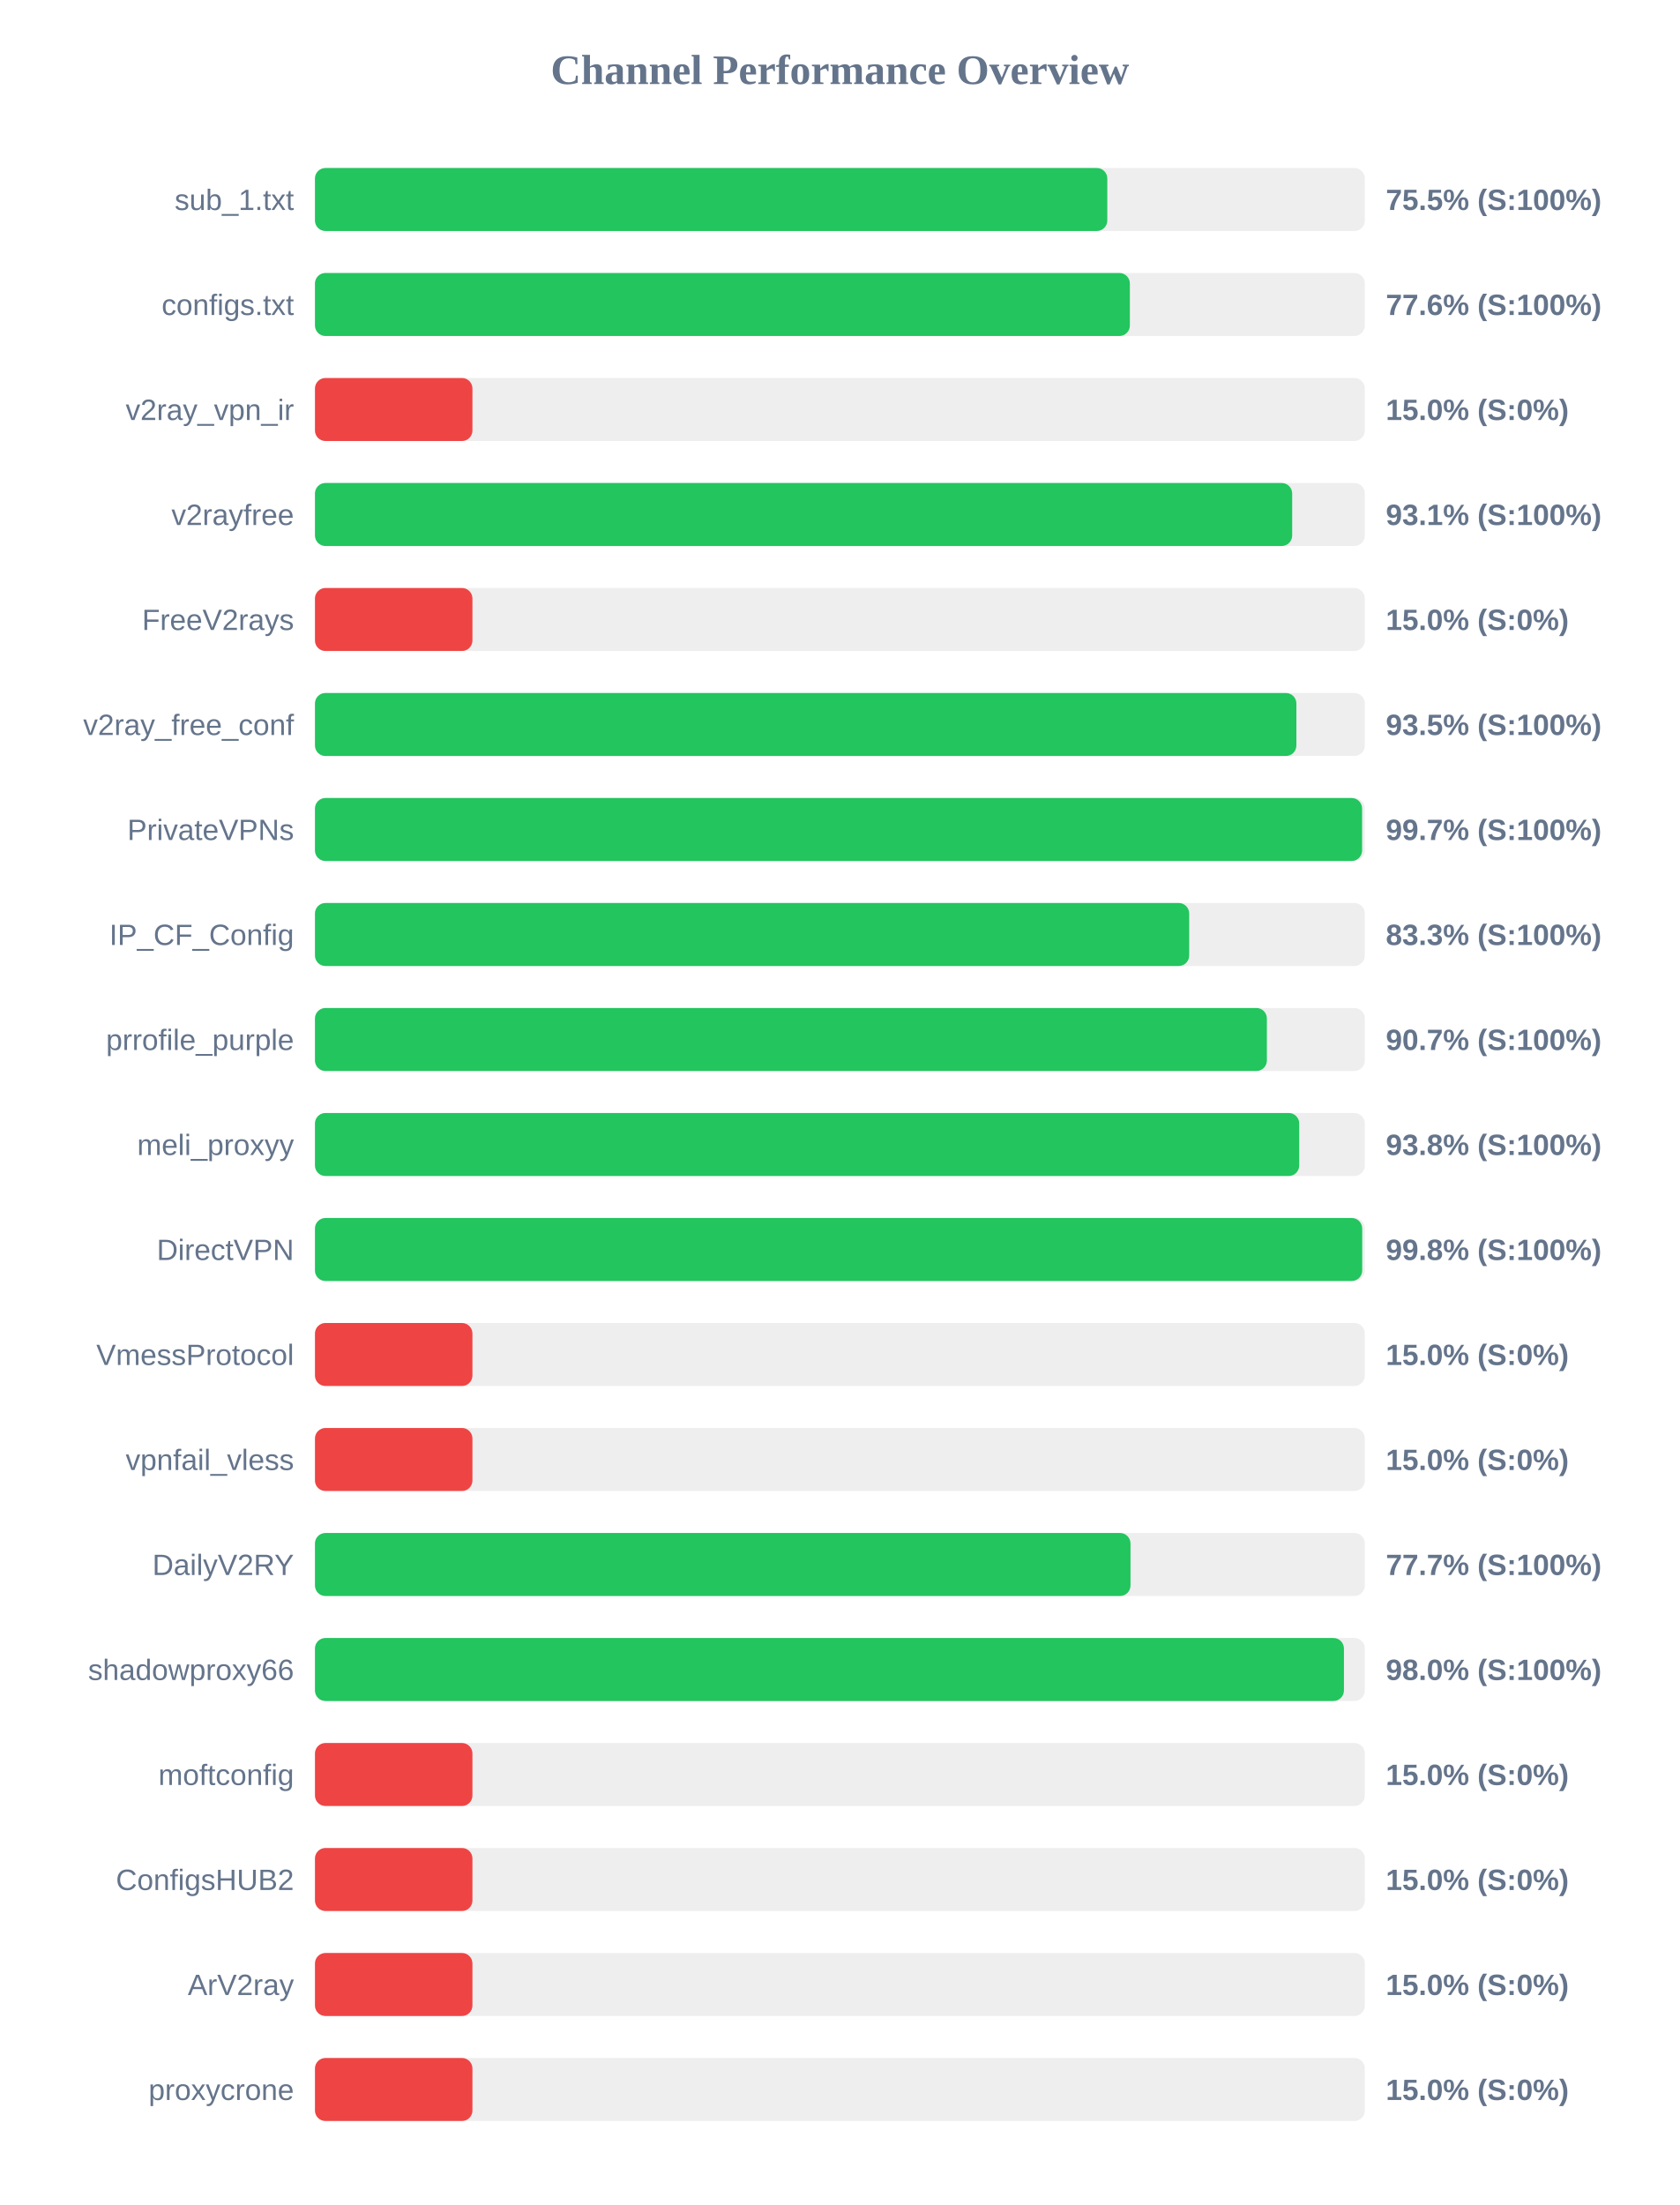
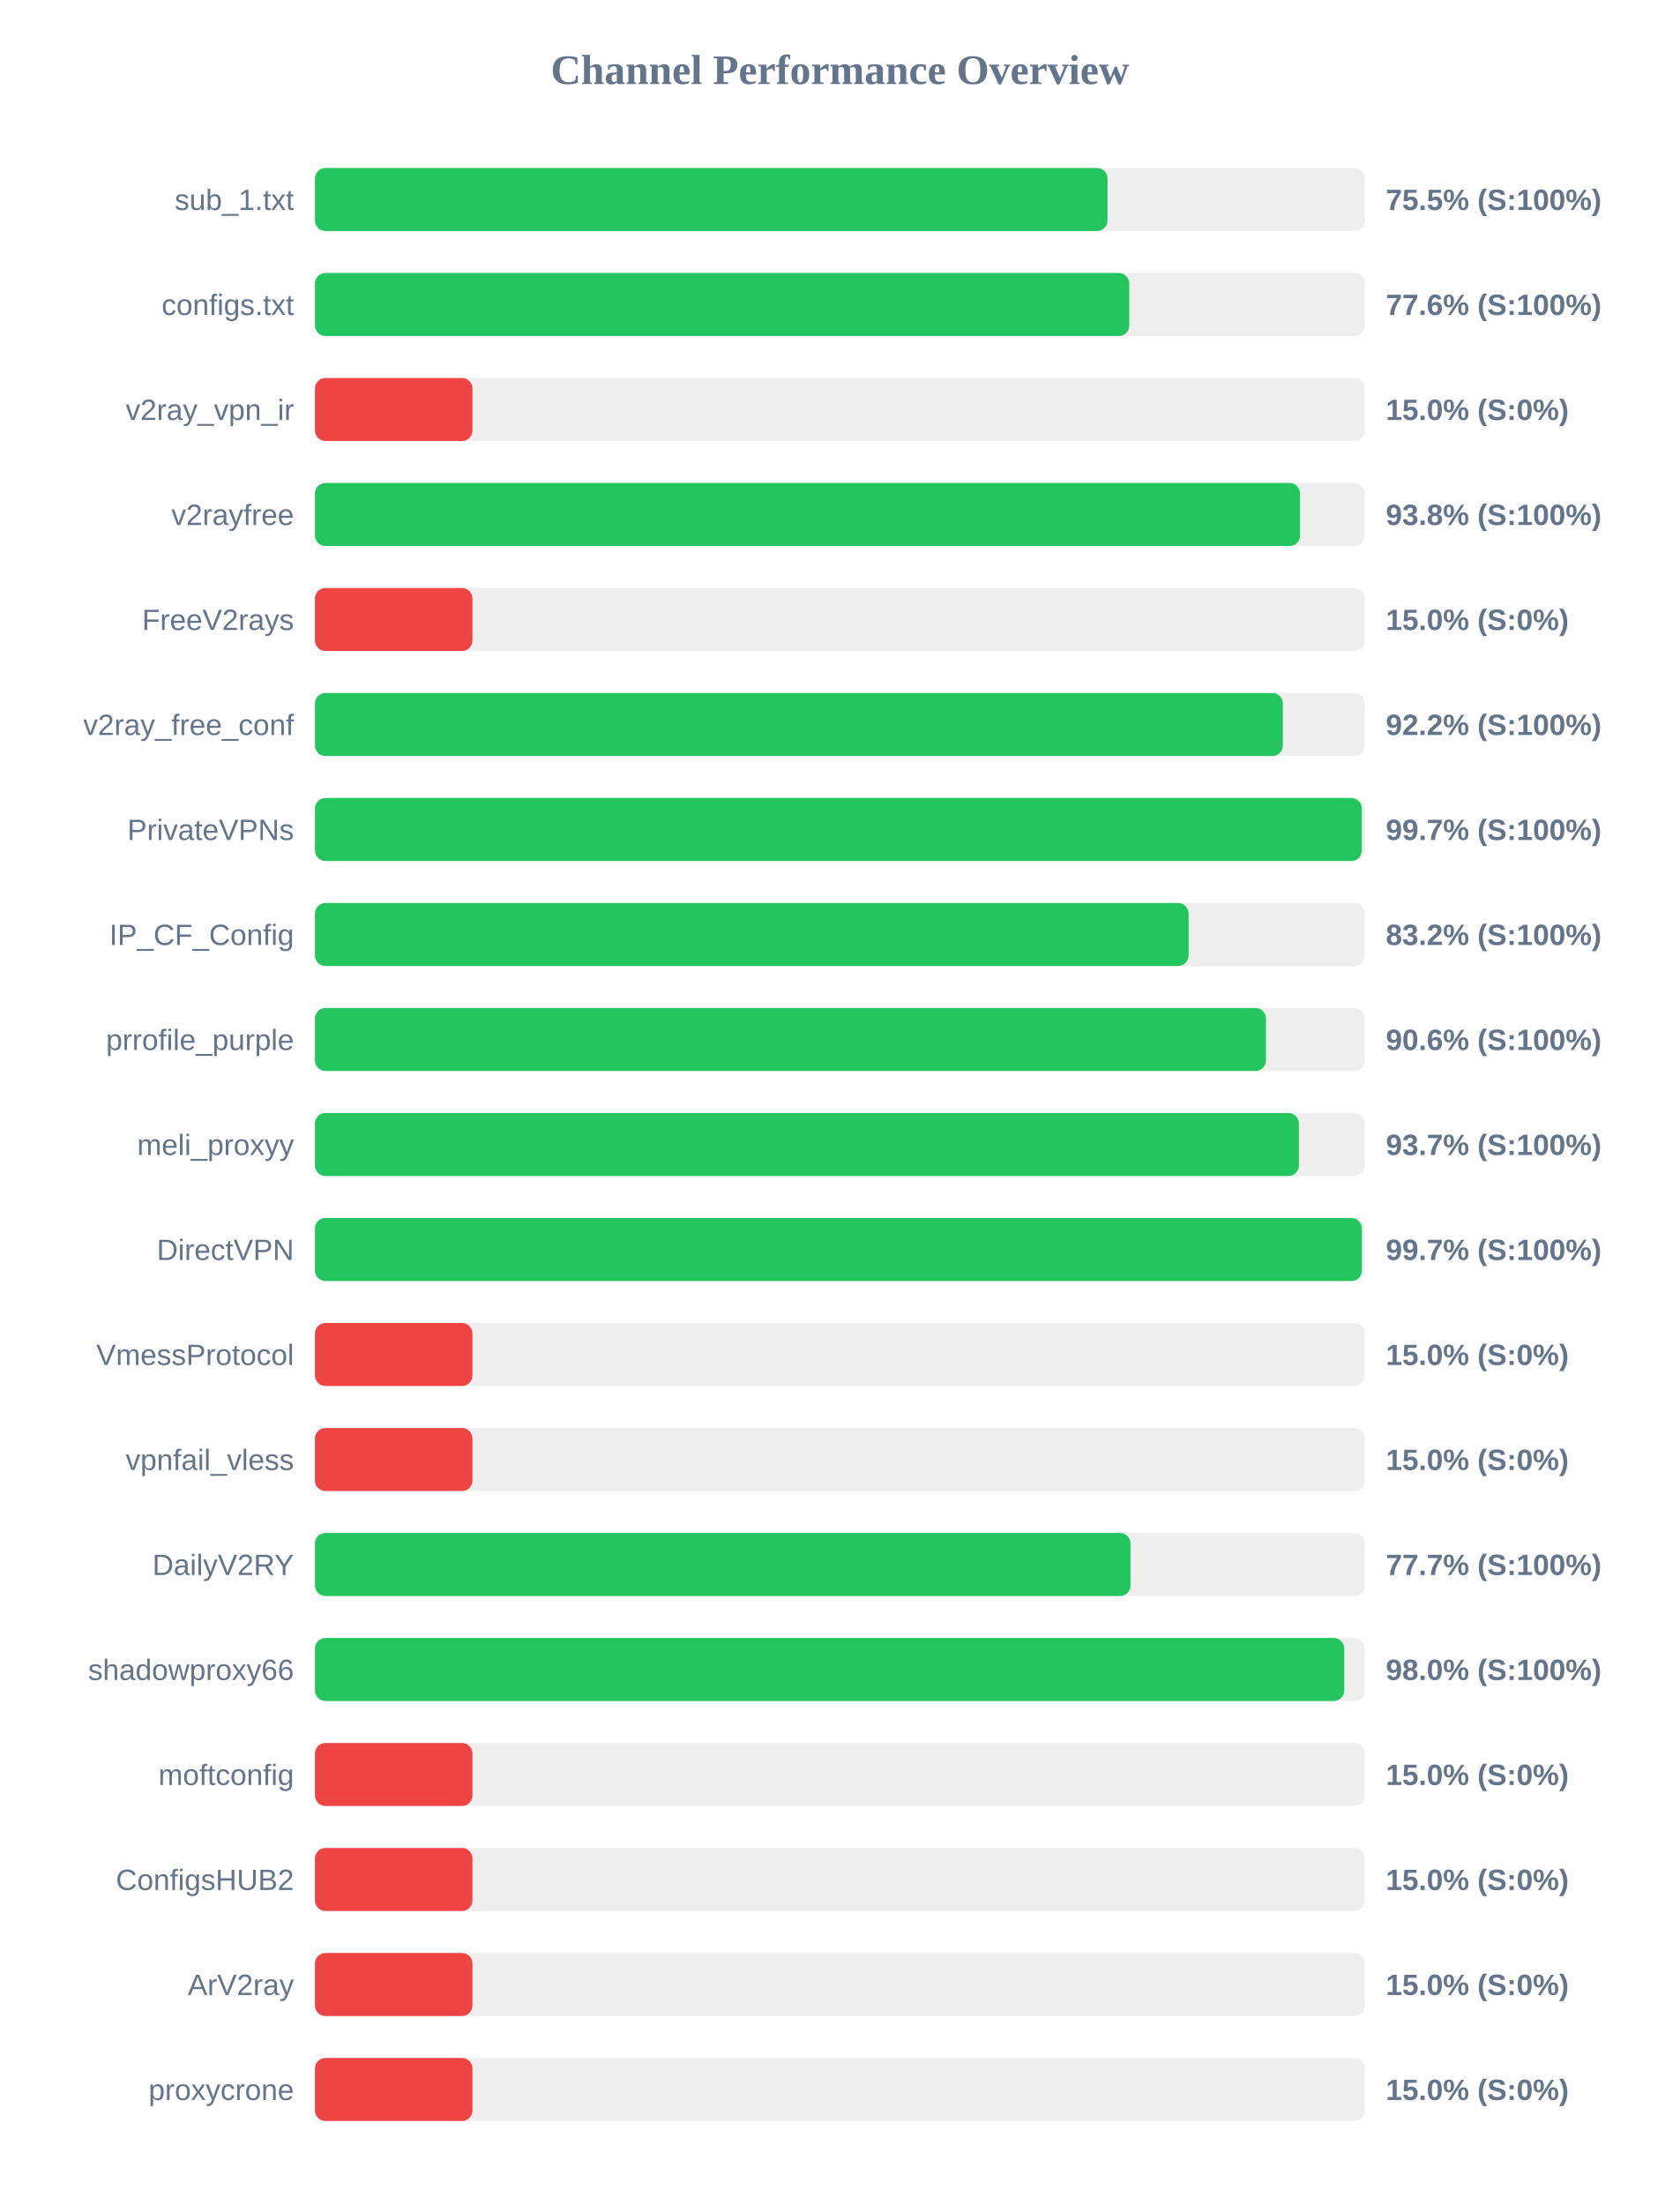
<svg xmlns="http://www.w3.org/2000/svg" width="800" height="1050" version="1.1">
  <style>
        .row { font: 14px Arial; fill: #64748b; }
        .score { font: bold 14px Arial; fill: #64748b; }
    </style>
  <text x="400" y="40" text-anchor="middle" font-size="20px" font-weight="bold" fill="#64748b">Channel Performance Overview</text>
  <rect x="150" y="80" width="500" height="30" fill="#eee" rx="5" />
-   <rect x="150" y="80" width="377.35" height="30" fill="#22c55e" rx="5" />
+   <rect x="150" y="80" width="377.45" height="30" fill="#22c55e" rx="5" />
  <text x="140" y="100" text-anchor="end" class="row">sub_1.txt</text>
  <text x="660" y="100" text-anchor="start" class="score">75.5% (S:100%)</text>
  <rect x="150" y="130" width="500" height="30" fill="#eee" rx="5" />
-   <rect x="150" y="130" width="388.1" height="30" fill="#22c55e" rx="5" />
+   <rect x="150" y="130" width="387.8" height="30" fill="#22c55e" rx="5" />
  <text x="140" y="150" text-anchor="end" class="row">configs.txt</text>
  <text x="660" y="150" text-anchor="start" class="score">77.6% (S:100%)</text>
  <rect x="150" y="180" width="500" height="30" fill="#eee" rx="5" />
  <rect x="150" y="180" width="75.0" height="30" fill="#ef4444" rx="5" />
  <text x="140" y="200" text-anchor="end" class="row">v2ray_vpn_ir</text>
  <text x="660" y="200" text-anchor="start" class="score">15.0% (S:0%)</text>
  <rect x="150" y="230" width="500" height="30" fill="#eee" rx="5" />
-   <rect x="150" y="230" width="465.4" height="30" fill="#22c55e" rx="5" />
+   <rect x="150" y="230" width="469.15" height="30" fill="#22c55e" rx="5" />
  <text x="140" y="250" text-anchor="end" class="row">v2rayfree</text>
-   <text x="660" y="250" text-anchor="start" class="score">93.1% (S:100%)</text>
+   <text x="660" y="250" text-anchor="start" class="score">93.8% (S:100%)</text>
  <rect x="150" y="280" width="500" height="30" fill="#eee" rx="5" />
  <rect x="150" y="280" width="75.0" height="30" fill="#ef4444" rx="5" />
  <text x="140" y="300" text-anchor="end" class="row">FreeV2rays</text>
  <text x="660" y="300" text-anchor="start" class="score">15.0% (S:0%)</text>
  <rect x="150" y="330" width="500" height="30" fill="#eee" rx="5" />
-   <rect x="150" y="330" width="467.4" height="30" fill="#22c55e" rx="5" />
+   <rect x="150" y="330" width="460.95" height="30" fill="#22c55e" rx="5" />
  <text x="140" y="350" text-anchor="end" class="row">v2ray_free_conf</text>
-   <text x="660" y="350" text-anchor="start" class="score">93.5% (S:100%)</text>
+   <text x="660" y="350" text-anchor="start" class="score">92.2% (S:100%)</text>
  <rect x="150" y="380" width="500" height="30" fill="#eee" rx="5" />
-   <rect x="150" y="380" width="498.7" height="30" fill="#22c55e" rx="5" />
+   <rect x="150" y="380" width="498.55" height="30" fill="#22c55e" rx="5" />
  <text x="140" y="400" text-anchor="end" class="row">PrivateVPNs</text>
  <text x="660" y="400" text-anchor="start" class="score">99.7% (S:100%)</text>
  <rect x="150" y="430" width="500" height="30" fill="#eee" rx="5" />
-   <rect x="150" y="430" width="416.35" height="30" fill="#22c55e" rx="5" />
+   <rect x="150" y="430" width="416.05" height="30" fill="#22c55e" rx="5" />
  <text x="140" y="450" text-anchor="end" class="row">IP_CF_Config</text>
-   <text x="660" y="450" text-anchor="start" class="score">83.3% (S:100%)</text>
+   <text x="660" y="450" text-anchor="start" class="score">83.2% (S:100%)</text>
  <rect x="150" y="480" width="500" height="30" fill="#eee" rx="5" />
-   <rect x="150" y="480" width="453.35" height="30" fill="#22c55e" rx="5" />
+   <rect x="150" y="480" width="452.9" height="30" fill="#22c55e" rx="5" />
  <text x="140" y="500" text-anchor="end" class="row">prrofile_purple</text>
-   <text x="660" y="500" text-anchor="start" class="score">90.7% (S:100%)</text>
+   <text x="660" y="500" text-anchor="start" class="score">90.6% (S:100%)</text>
  <rect x="150" y="530" width="500" height="30" fill="#eee" rx="5" />
-   <rect x="150" y="530" width="468.75" height="30" fill="#22c55e" rx="5" />
+   <rect x="150" y="530" width="468.6" height="30" fill="#22c55e" rx="5" />
  <text x="140" y="550" text-anchor="end" class="row">meli_proxyy</text>
-   <text x="660" y="550" text-anchor="start" class="score">93.8% (S:100%)</text>
+   <text x="660" y="550" text-anchor="start" class="score">93.7% (S:100%)</text>
  <rect x="150" y="580" width="500" height="30" fill="#eee" rx="5" />
-   <rect x="150" y="580" width="498.75" height="30" fill="#22c55e" rx="5" />
+   <rect x="150" y="580" width="498.6" height="30" fill="#22c55e" rx="5" />
  <text x="140" y="600" text-anchor="end" class="row">DirectVPN</text>
-   <text x="660" y="600" text-anchor="start" class="score">99.8% (S:100%)</text>
+   <text x="660" y="600" text-anchor="start" class="score">99.7% (S:100%)</text>
  <rect x="150" y="630" width="500" height="30" fill="#eee" rx="5" />
  <rect x="150" y="630" width="75.0" height="30" fill="#ef4444" rx="5" />
  <text x="140" y="650" text-anchor="end" class="row">VmessProtocol</text>
  <text x="660" y="650" text-anchor="start" class="score">15.0% (S:0%)</text>
  <rect x="150" y="680" width="500" height="30" fill="#eee" rx="5" />
  <rect x="150" y="680" width="75.0" height="30" fill="#ef4444" rx="5" />
  <text x="140" y="700" text-anchor="end" class="row">vpnfail_vless</text>
  <text x="660" y="700" text-anchor="start" class="score">15.0% (S:0%)</text>
  <rect x="150" y="730" width="500" height="30" fill="#eee" rx="5" />
  <rect x="150" y="730" width="388.4" height="30" fill="#22c55e" rx="5" />
  <text x="140" y="750" text-anchor="end" class="row">DailyV2RY</text>
  <text x="660" y="750" text-anchor="start" class="score">77.7% (S:100%)</text>
  <rect x="150" y="780" width="500" height="30" fill="#eee" rx="5" />
-   <rect x="150" y="780" width="490.05" height="30" fill="#22c55e" rx="5" />
+   <rect x="150" y="780" width="490.2" height="30" fill="#22c55e" rx="5" />
  <text x="140" y="800" text-anchor="end" class="row">shadowproxy66</text>
  <text x="660" y="800" text-anchor="start" class="score">98.0% (S:100%)</text>
  <rect x="150" y="830" width="500" height="30" fill="#eee" rx="5" />
  <rect x="150" y="830" width="75.0" height="30" fill="#ef4444" rx="5" />
  <text x="140" y="850" text-anchor="end" class="row">moftconfig</text>
  <text x="660" y="850" text-anchor="start" class="score">15.0% (S:0%)</text>
  <rect x="150" y="880" width="500" height="30" fill="#eee" rx="5" />
  <rect x="150" y="880" width="75.0" height="30" fill="#ef4444" rx="5" />
  <text x="140" y="900" text-anchor="end" class="row">ConfigsHUB2</text>
  <text x="660" y="900" text-anchor="start" class="score">15.0% (S:0%)</text>
  <rect x="150" y="930" width="500" height="30" fill="#eee" rx="5" />
  <rect x="150" y="930" width="75.0" height="30" fill="#ef4444" rx="5" />
  <text x="140" y="950" text-anchor="end" class="row">ArV2ray</text>
  <text x="660" y="950" text-anchor="start" class="score">15.0% (S:0%)</text>
  <rect x="150" y="980" width="500" height="30" fill="#eee" rx="5" />
  <rect x="150" y="980" width="75.0" height="30" fill="#ef4444" rx="5" />
  <text x="140" y="1000" text-anchor="end" class="row">proxycrone</text>
  <text x="660" y="1000" text-anchor="start" class="score">15.0% (S:0%)</text>
</svg>
